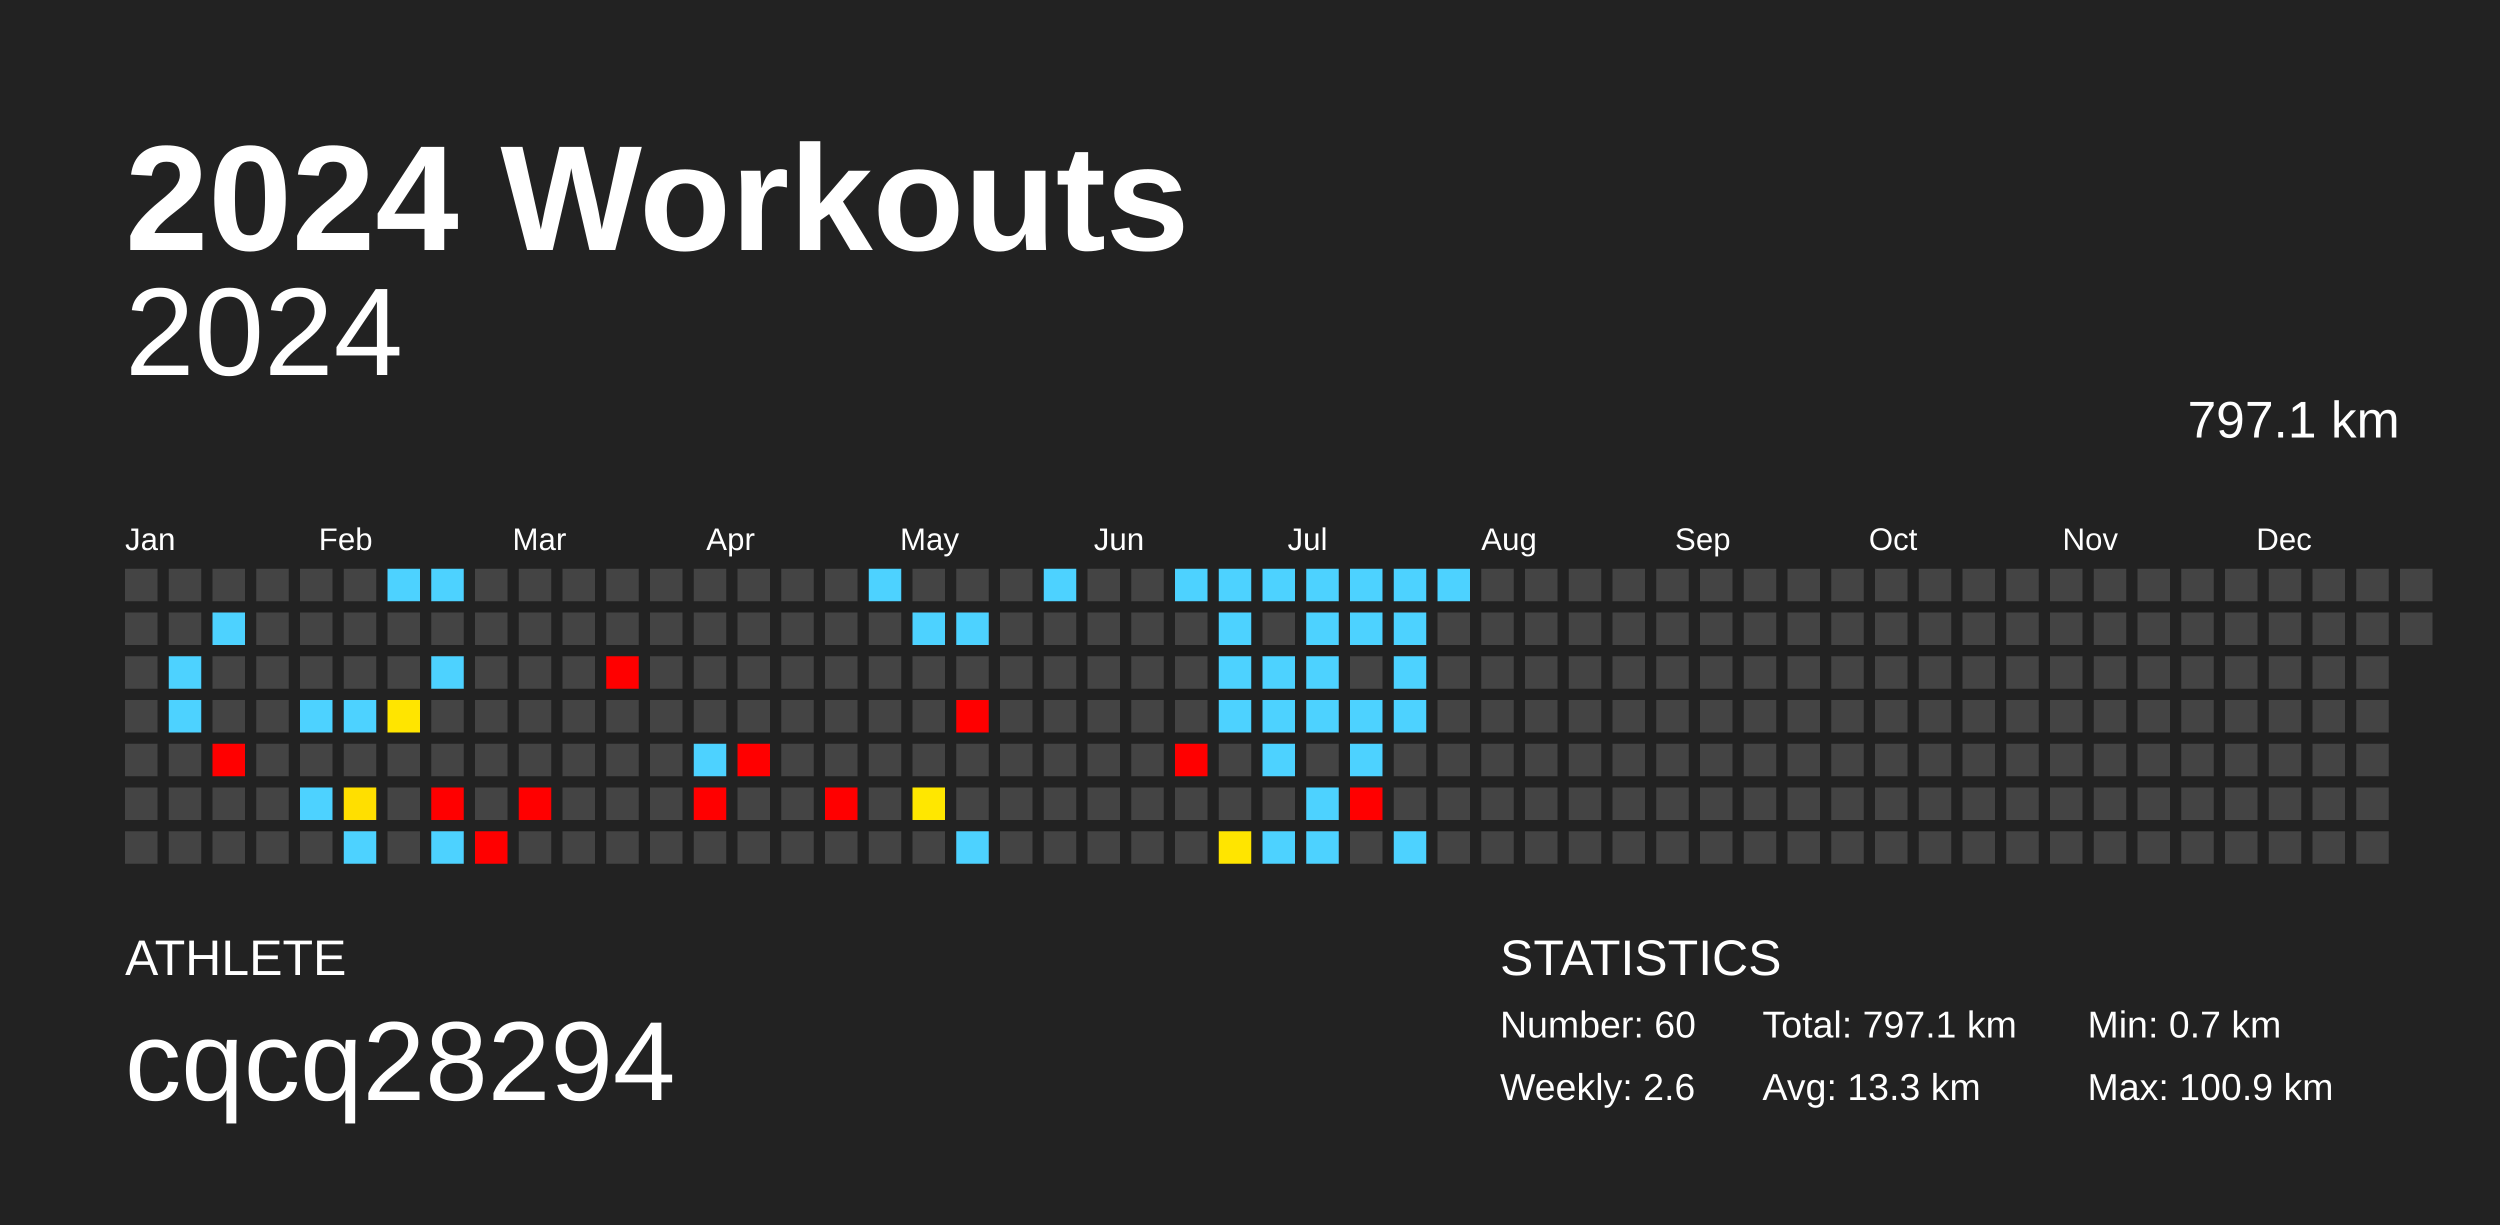
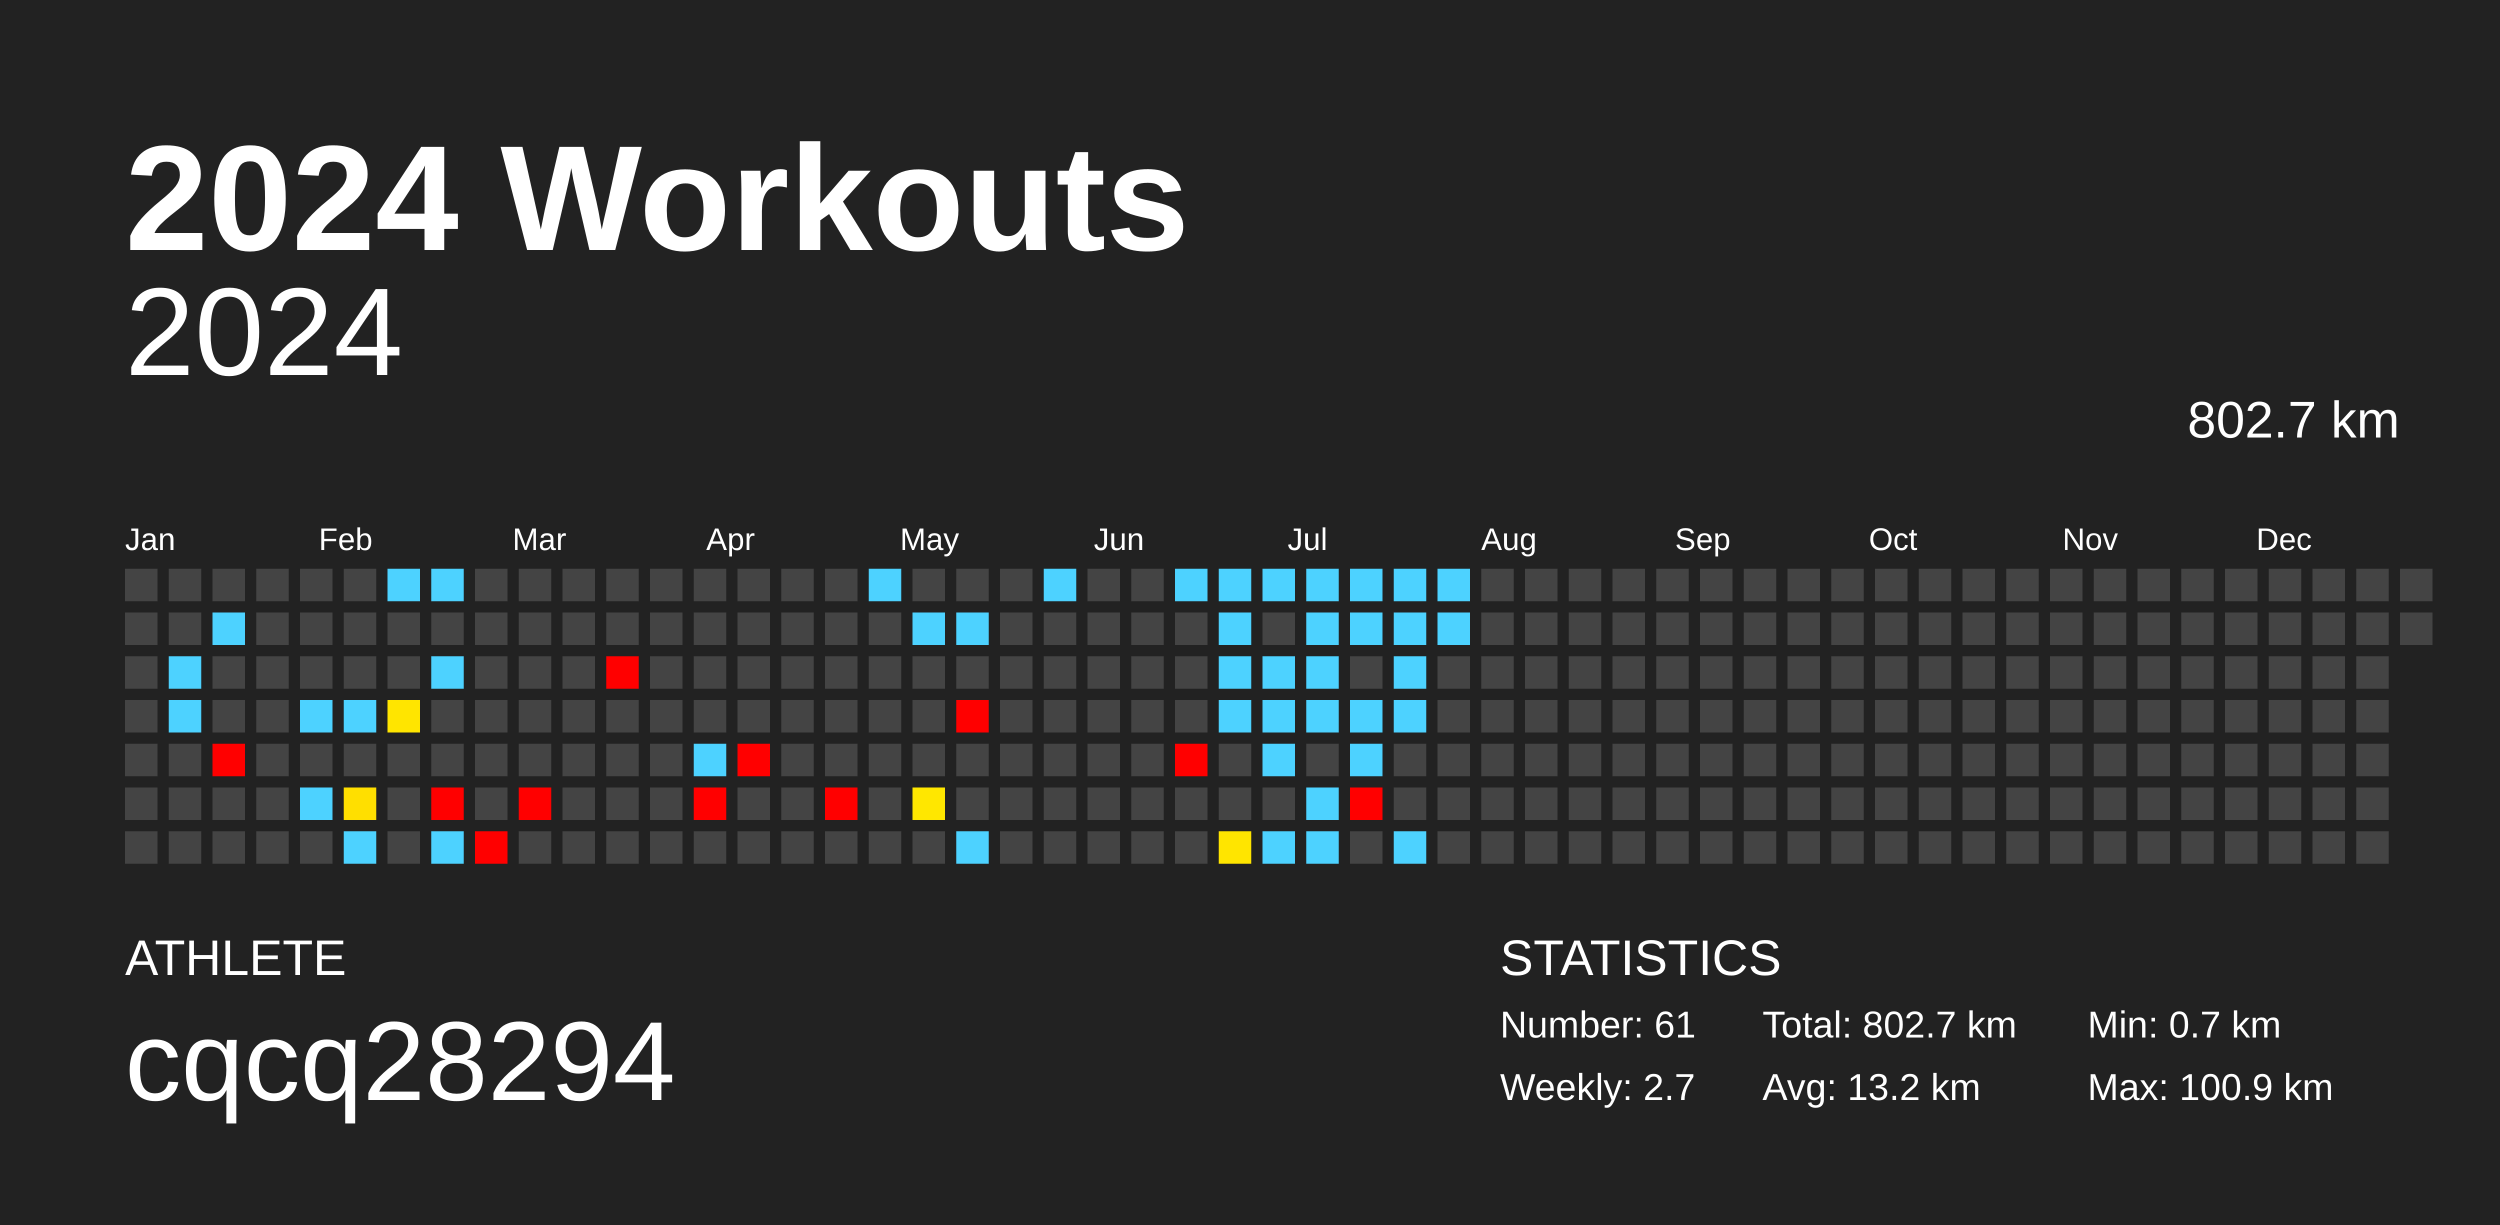
<svg xmlns="http://www.w3.org/2000/svg" baseProfile="full" height="98mm" version="1.1" viewBox="0,0,200,98" width="200mm">
  <defs />
  <rect fill="#222222" height="98" width="200" x="0" y="0" />
  <text fill="#FFFFFF" style="font-size:12px; font-family:Arial; font-weight:bold;" x="10" y="20">2024 Workouts</text>
  <text fill="#FFFFFF" style="font-size:4px; font-family:Arial" x="10" y="78">ATHLETE</text>
  <text fill="#FFFFFF" style="font-size:9px; font-family:Arial" x="10" y="88">cqcq28294</text>
  <text fill="#FFFFFF" style="font-size:4px; font-family:Arial" x="120" y="78">STATISTICS</text>
-   <text fill="#FFFFFF" style="font-size:3px; font-family:Arial" x="120" y="83">Number: 60</text>
-   <text fill="#FFFFFF" style="font-size:3px; font-family:Arial" x="120" y="88">Weekly: 2.6</text>
-   <text fill="#FFFFFF" style="font-size:3px; font-family:Arial" x="141" y="83">Total: 797.1 km</text>
-   <text fill="#FFFFFF" style="font-size:3px; font-family:Arial" x="141" y="88">Avg: 13.3 km</text>
+   <text fill="#FFFFFF" style="font-size:3px; font-family:Arial" x="120" y="83">Number: 61</text>
+   <text fill="#FFFFFF" style="font-size:3px; font-family:Arial" x="120" y="88">Weekly: 2.7</text>
+   <text fill="#FFFFFF" style="font-size:3px; font-family:Arial" x="141" y="83">Total: 802.7 km</text>
+   <text fill="#FFFFFF" style="font-size:3px; font-family:Arial" x="141" y="88">Avg: 13.2 km</text>
  <text fill="#FFFFFF" style="font-size:3px; font-family:Arial" x="167" y="83">Min: 0.7 km</text>
  <text fill="#FFFFFF" style="font-size:3px; font-family:Arial" x="167" y="88">Max: 100.9 km</text>
  <text alignment-baseline="hanging" fill="#FFFFFF" style="font-size:10.0px; font-family:Arial;" x="10" y="30">2024</text>
-   <text alignment-baseline="hanging" fill="#FFFFFF" style="font-size:4.125px; font-family:Arial;" x="175" y="35">797.1 km</text>
+   <text alignment-baseline="hanging" fill="#FFFFFF" style="font-size:4.125px; font-family:Arial;" x="175" y="35">802.7 km</text>
  <text fill="#FFFFFF" style="font-size:2.5px; font-family:Arial" x="10.0" y="44">Jan</text>
  <text fill="#FFFFFF" style="font-size:2.5px; font-family:Arial" x="25.5" y="44">Feb</text>
  <text fill="#FFFFFF" style="font-size:2.5px; font-family:Arial" x="41.0" y="44">Mar</text>
  <text fill="#FFFFFF" style="font-size:2.5px; font-family:Arial" x="56.5" y="44">Apr</text>
  <text fill="#FFFFFF" style="font-size:2.5px; font-family:Arial" x="72.0" y="44">May</text>
  <text fill="#FFFFFF" style="font-size:2.5px; font-family:Arial" x="87.5" y="44">Jun</text>
  <text fill="#FFFFFF" style="font-size:2.5px; font-family:Arial" x="103.0" y="44">Jul</text>
  <text fill="#FFFFFF" style="font-size:2.5px; font-family:Arial" x="118.5" y="44">Aug</text>
  <text fill="#FFFFFF" style="font-size:2.5px; font-family:Arial" x="134.0" y="44">Sep</text>
  <text fill="#FFFFFF" style="font-size:2.5px; font-family:Arial" x="149.5" y="44">Oct</text>
  <text fill="#FFFFFF" style="font-size:2.5px; font-family:Arial" x="165.0" y="44">Nov</text>
  <text fill="#FFFFFF" style="font-size:2.5px; font-family:Arial" x="180.5" y="44">Dec</text>
  <rect fill="#444444" height="2.6" width="2.6" x="10.0" y="45.5" />
  <rect fill="#444444" height="2.6" width="2.6" x="10.0" y="49.0" />
  <rect fill="#444444" height="2.6" width="2.6" x="10.0" y="52.5" />
  <rect fill="#444444" height="2.6" width="2.6" x="10.0" y="56.0" />
  <rect fill="#444444" height="2.6" width="2.6" x="10.0" y="59.5" />
  <rect fill="#444444" height="2.6" width="2.6" x="10.0" y="63.0" />
  <rect fill="#444444" height="2.6" width="2.6" x="10.0" y="66.5" />
  <rect fill="#444444" height="2.6" width="2.6" x="13.5" y="45.5" />
  <rect fill="#444444" height="2.6" width="2.6" x="13.5" y="49.0" />
  <rect fill="#4dd2ff" height="2.6" width="2.6" x="13.5" y="52.5" />
  <rect fill="#4dd2ff" height="2.6" width="2.6" x="13.5" y="56.0" />
  <rect fill="#444444" height="2.6" width="2.6" x="13.5" y="59.5" />
  <rect fill="#444444" height="2.6" width="2.6" x="13.5" y="63.0" />
  <rect fill="#444444" height="2.6" width="2.6" x="13.5" y="66.5" />
  <rect fill="#444444" height="2.6" width="2.6" x="17.0" y="45.5" />
  <rect fill="#4dd2ff" height="2.6" width="2.6" x="17.0" y="49.0" />
  <rect fill="#444444" height="2.6" width="2.6" x="17.0" y="52.5" />
  <rect fill="#444444" height="2.6" width="2.6" x="17.0" y="56.0" />
  <rect fill="red" height="2.6" width="2.6" x="17.0" y="59.5" />
  <rect fill="#444444" height="2.6" width="2.6" x="17.0" y="63.0" />
  <rect fill="#444444" height="2.6" width="2.6" x="17.0" y="66.5" />
  <rect fill="#444444" height="2.6" width="2.6" x="20.5" y="45.5" />
  <rect fill="#444444" height="2.6" width="2.6" x="20.5" y="49.0" />
  <rect fill="#444444" height="2.6" width="2.6" x="20.5" y="52.5" />
  <rect fill="#444444" height="2.6" width="2.6" x="20.5" y="56.0" />
  <rect fill="#444444" height="2.6" width="2.6" x="20.5" y="59.5" />
  <rect fill="#444444" height="2.6" width="2.6" x="20.5" y="63.0" />
  <rect fill="#444444" height="2.6" width="2.6" x="20.5" y="66.5" />
  <rect fill="#444444" height="2.6" width="2.6" x="24.0" y="45.5" />
  <rect fill="#444444" height="2.6" width="2.6" x="24.0" y="49.0" />
  <rect fill="#444444" height="2.6" width="2.6" x="24.0" y="52.5" />
  <rect fill="#4dd2ff" height="2.6" width="2.6" x="24.0" y="56.0" />
  <rect fill="#444444" height="2.6" width="2.6" x="24.0" y="59.5" />
  <rect fill="#4dd2ff" height="2.6" width="2.6" x="24.0" y="63.0" />
  <rect fill="#444444" height="2.6" width="2.6" x="24.0" y="66.5" />
  <rect fill="#444444" height="2.6" width="2.6" x="27.5" y="45.5" />
  <rect fill="#444444" height="2.6" width="2.6" x="27.5" y="49.0" />
  <rect fill="#444444" height="2.6" width="2.6" x="27.5" y="52.5" />
  <rect fill="#4dd2ff" height="2.6" width="2.6" x="27.5" y="56.0" />
  <rect fill="#444444" height="2.6" width="2.6" x="27.5" y="59.5" />
  <rect fill="#ffdf00" height="2.6" width="2.6" x="27.5" y="63.0" />
  <rect fill="#4dd2ff" height="2.6" width="2.6" x="27.5" y="66.5" />
  <rect fill="#4dd2ff" height="2.6" width="2.6" x="31.0" y="45.5" />
  <rect fill="#444444" height="2.6" width="2.6" x="31.0" y="49.0" />
  <rect fill="#444444" height="2.6" width="2.6" x="31.0" y="52.5" />
  <rect fill="#ffe500" height="2.6" width="2.6" x="31.0" y="56.0" />
  <rect fill="#444444" height="2.6" width="2.6" x="31.0" y="59.5" />
  <rect fill="#444444" height="2.6" width="2.6" x="31.0" y="63.0" />
  <rect fill="#444444" height="2.6" width="2.6" x="31.0" y="66.5" />
  <rect fill="#4dd2ff" height="2.6" width="2.6" x="34.5" y="45.5" />
  <rect fill="#444444" height="2.6" width="2.6" x="34.5" y="49.0" />
  <rect fill="#4dd2ff" height="2.6" width="2.6" x="34.5" y="52.5" />
  <rect fill="#444444" height="2.6" width="2.6" x="34.5" y="56.0" />
  <rect fill="#444444" height="2.6" width="2.6" x="34.5" y="59.5" />
  <rect fill="red" height="2.6" width="2.6" x="34.5" y="63.0" />
  <rect fill="#4dd2ff" height="2.6" width="2.6" x="34.5" y="66.5" />
  <rect fill="#444444" height="2.6" width="2.6" x="38.0" y="45.5" />
  <rect fill="#444444" height="2.6" width="2.6" x="38.0" y="49.0" />
  <rect fill="#444444" height="2.6" width="2.6" x="38.0" y="52.5" />
  <rect fill="#444444" height="2.6" width="2.6" x="38.0" y="56.0" />
  <rect fill="#444444" height="2.6" width="2.6" x="38.0" y="59.5" />
  <rect fill="#444444" height="2.6" width="2.6" x="38.0" y="63.0" />
  <rect fill="red" height="2.6" width="2.6" x="38.0" y="66.5" />
  <rect fill="#444444" height="2.6" width="2.6" x="41.5" y="45.5" />
  <rect fill="#444444" height="2.6" width="2.6" x="41.5" y="49.0" />
  <rect fill="#444444" height="2.6" width="2.6" x="41.5" y="52.5" />
  <rect fill="#444444" height="2.6" width="2.6" x="41.5" y="56.0" />
  <rect fill="#444444" height="2.6" width="2.6" x="41.5" y="59.5" />
  <rect fill="red" height="2.6" width="2.6" x="41.5" y="63.0" />
  <rect fill="#444444" height="2.6" width="2.6" x="41.5" y="66.5" />
  <rect fill="#444444" height="2.6" width="2.6" x="45.0" y="45.5" />
  <rect fill="#444444" height="2.6" width="2.6" x="45.0" y="49.0" />
  <rect fill="#444444" height="2.6" width="2.6" x="45.0" y="52.5" />
  <rect fill="#444444" height="2.6" width="2.6" x="45.0" y="56.0" />
  <rect fill="#444444" height="2.6" width="2.6" x="45.0" y="59.5" />
  <rect fill="#444444" height="2.6" width="2.6" x="45.0" y="63.0" />
  <rect fill="#444444" height="2.6" width="2.6" x="45.0" y="66.5" />
  <rect fill="#444444" height="2.6" width="2.6" x="48.5" y="45.5" />
  <rect fill="#444444" height="2.6" width="2.6" x="48.5" y="49.0" />
  <rect fill="red" height="2.6" width="2.6" x="48.5" y="52.5" />
  <rect fill="#444444" height="2.6" width="2.6" x="48.5" y="56.0" />
  <rect fill="#444444" height="2.6" width="2.6" x="48.5" y="59.5" />
  <rect fill="#444444" height="2.6" width="2.6" x="48.5" y="63.0" />
  <rect fill="#444444" height="2.6" width="2.6" x="48.5" y="66.5" />
  <rect fill="#444444" height="2.6" width="2.6" x="52.0" y="45.5" />
  <rect fill="#444444" height="2.6" width="2.6" x="52.0" y="49.0" />
  <rect fill="#444444" height="2.6" width="2.6" x="52.0" y="52.5" />
  <rect fill="#444444" height="2.6" width="2.6" x="52.0" y="56.0" />
  <rect fill="#444444" height="2.6" width="2.6" x="52.0" y="59.5" />
  <rect fill="#444444" height="2.6" width="2.6" x="52.0" y="63.0" />
  <rect fill="#444444" height="2.6" width="2.6" x="52.0" y="66.5" />
  <rect fill="#444444" height="2.6" width="2.6" x="55.5" y="45.5" />
  <rect fill="#444444" height="2.6" width="2.6" x="55.5" y="49.0" />
  <rect fill="#444444" height="2.6" width="2.6" x="55.5" y="52.5" />
  <rect fill="#444444" height="2.6" width="2.6" x="55.5" y="56.0" />
  <rect fill="#4dd2ff" height="2.6" width="2.6" x="55.5" y="59.5" />
  <rect fill="red" height="2.6" width="2.6" x="55.5" y="63.0" />
  <rect fill="#444444" height="2.6" width="2.6" x="55.5" y="66.5" />
  <rect fill="#444444" height="2.6" width="2.6" x="59.0" y="45.5" />
  <rect fill="#444444" height="2.6" width="2.6" x="59.0" y="49.0" />
  <rect fill="#444444" height="2.6" width="2.6" x="59.0" y="52.5" />
  <rect fill="#444444" height="2.6" width="2.6" x="59.0" y="56.0" />
  <rect fill="red" height="2.6" width="2.6" x="59.0" y="59.5" />
  <rect fill="#444444" height="2.6" width="2.6" x="59.0" y="63.0" />
  <rect fill="#444444" height="2.6" width="2.6" x="59.0" y="66.5" />
  <rect fill="#444444" height="2.6" width="2.6" x="62.5" y="45.5" />
  <rect fill="#444444" height="2.6" width="2.6" x="62.5" y="49.0" />
  <rect fill="#444444" height="2.6" width="2.6" x="62.5" y="52.5" />
  <rect fill="#444444" height="2.6" width="2.6" x="62.5" y="56.0" />
  <rect fill="#444444" height="2.6" width="2.6" x="62.5" y="59.5" />
  <rect fill="#444444" height="2.6" width="2.6" x="62.5" y="63.0" />
  <rect fill="#444444" height="2.6" width="2.6" x="62.5" y="66.5" />
  <rect fill="#444444" height="2.6" width="2.6" x="66.0" y="45.5" />
  <rect fill="#444444" height="2.6" width="2.6" x="66.0" y="49.0" />
  <rect fill="#444444" height="2.6" width="2.6" x="66.0" y="52.5" />
  <rect fill="#444444" height="2.6" width="2.6" x="66.0" y="56.0" />
  <rect fill="#444444" height="2.6" width="2.6" x="66.0" y="59.5" />
  <rect fill="red" height="2.6" width="2.6" x="66.0" y="63.0" />
  <rect fill="#444444" height="2.6" width="2.6" x="66.0" y="66.5" />
  <rect fill="#4dd2ff" height="2.6" width="2.6" x="69.5" y="45.5" />
  <rect fill="#444444" height="2.6" width="2.6" x="69.5" y="49.0" />
  <rect fill="#444444" height="2.6" width="2.6" x="69.5" y="52.5" />
  <rect fill="#444444" height="2.6" width="2.6" x="69.5" y="56.0" />
  <rect fill="#444444" height="2.6" width="2.6" x="69.5" y="59.5" />
  <rect fill="#444444" height="2.6" width="2.6" x="69.5" y="63.0" />
  <rect fill="#444444" height="2.6" width="2.6" x="69.5" y="66.5" />
  <rect fill="#444444" height="2.6" width="2.6" x="73.0" y="45.5" />
  <rect fill="#4dd2ff" height="2.6" width="2.6" x="73.0" y="49.0" />
  <rect fill="#444444" height="2.6" width="2.6" x="73.0" y="52.5" />
  <rect fill="#444444" height="2.6" width="2.6" x="73.0" y="56.0" />
  <rect fill="#444444" height="2.6" width="2.6" x="73.0" y="59.5" />
  <rect fill="#ffe700" height="2.6" width="2.6" x="73.0" y="63.0" />
  <rect fill="#444444" height="2.6" width="2.6" x="73.0" y="66.5" />
  <rect fill="#444444" height="2.6" width="2.6" x="76.5" y="45.5" />
  <rect fill="#4dd2ff" height="2.6" width="2.6" x="76.5" y="49.0" />
  <rect fill="#444444" height="2.6" width="2.6" x="76.5" y="52.5" />
  <rect fill="red" height="2.6" width="2.6" x="76.5" y="56.0" />
  <rect fill="#444444" height="2.6" width="2.6" x="76.5" y="59.5" />
  <rect fill="#444444" height="2.6" width="2.6" x="76.5" y="63.0" />
  <rect fill="#4dd2ff" height="2.6" width="2.6" x="76.5" y="66.5" />
  <rect fill="#444444" height="2.6" width="2.6" x="80.0" y="45.5" />
  <rect fill="#444444" height="2.6" width="2.6" x="80.0" y="49.0" />
  <rect fill="#444444" height="2.6" width="2.6" x="80.0" y="52.5" />
  <rect fill="#444444" height="2.6" width="2.6" x="80.0" y="56.0" />
  <rect fill="#444444" height="2.6" width="2.6" x="80.0" y="59.5" />
  <rect fill="#444444" height="2.6" width="2.6" x="80.0" y="63.0" />
  <rect fill="#444444" height="2.6" width="2.6" x="80.0" y="66.5" />
  <rect fill="#4dd2ff" height="2.6" width="2.6" x="83.5" y="45.5" />
  <rect fill="#444444" height="2.6" width="2.6" x="83.5" y="49.0" />
  <rect fill="#444444" height="2.6" width="2.6" x="83.5" y="52.5" />
  <rect fill="#444444" height="2.6" width="2.6" x="83.5" y="56.0" />
  <rect fill="#444444" height="2.6" width="2.6" x="83.5" y="59.5" />
  <rect fill="#444444" height="2.6" width="2.6" x="83.5" y="63.0" />
  <rect fill="#444444" height="2.6" width="2.6" x="83.5" y="66.5" />
  <rect fill="#444444" height="2.6" width="2.6" x="87.0" y="45.5" />
  <rect fill="#444444" height="2.6" width="2.6" x="87.0" y="49.0" />
  <rect fill="#444444" height="2.6" width="2.6" x="87.0" y="52.5" />
  <rect fill="#444444" height="2.6" width="2.6" x="87.0" y="56.0" />
  <rect fill="#444444" height="2.6" width="2.6" x="87.0" y="59.5" />
  <rect fill="#444444" height="2.6" width="2.6" x="87.0" y="63.0" />
  <rect fill="#444444" height="2.6" width="2.6" x="87.0" y="66.5" />
  <rect fill="#444444" height="2.6" width="2.6" x="90.5" y="45.5" />
  <rect fill="#444444" height="2.6" width="2.6" x="90.5" y="49.0" />
  <rect fill="#444444" height="2.6" width="2.6" x="90.5" y="52.5" />
  <rect fill="#444444" height="2.6" width="2.6" x="90.5" y="56.0" />
  <rect fill="#444444" height="2.6" width="2.6" x="90.5" y="59.5" />
  <rect fill="#444444" height="2.6" width="2.6" x="90.5" y="63.0" />
  <rect fill="#444444" height="2.6" width="2.6" x="90.5" y="66.5" />
  <rect fill="#4dd2ff" height="2.6" width="2.6" x="94.0" y="45.5" />
  <rect fill="#444444" height="2.6" width="2.6" x="94.0" y="49.0" />
  <rect fill="#444444" height="2.6" width="2.6" x="94.0" y="52.5" />
  <rect fill="#444444" height="2.6" width="2.6" x="94.0" y="56.0" />
  <rect fill="red" height="2.6" width="2.6" x="94.0" y="59.5" />
  <rect fill="#444444" height="2.6" width="2.6" x="94.0" y="63.0" />
  <rect fill="#444444" height="2.6" width="2.6" x="94.0" y="66.5" />
  <rect fill="#4dd2ff" height="2.6" width="2.6" x="97.5" y="45.5" />
  <rect fill="#4dd2ff" height="2.6" width="2.6" x="97.5" y="49.0" />
  <rect fill="#4dd2ff" height="2.6" width="2.6" x="97.5" y="52.5" />
  <rect fill="#4dd2ff" height="2.6" width="2.6" x="97.5" y="56.0" />
  <rect fill="#444444" height="2.6" width="2.6" x="97.5" y="59.5" />
  <rect fill="#444444" height="2.6" width="2.6" x="97.5" y="63.0" />
  <rect fill="#ffe500" height="2.6" width="2.6" x="97.5" y="66.5" />
  <rect fill="#4dd2ff" height="2.6" width="2.6" x="101.0" y="45.5" />
  <rect fill="#444444" height="2.6" width="2.6" x="101.0" y="49.0" />
  <rect fill="#4dd2ff" height="2.6" width="2.6" x="101.0" y="52.5" />
  <rect fill="#4dd2ff" height="2.6" width="2.6" x="101.0" y="56.0" />
  <rect fill="#4dd2ff" height="2.6" width="2.6" x="101.0" y="59.5" />
  <rect fill="#444444" height="2.6" width="2.6" x="101.0" y="63.0" />
  <rect fill="#4dd2ff" height="2.6" width="2.6" x="101.0" y="66.5" />
  <rect fill="#4dd2ff" height="2.6" width="2.6" x="104.5" y="45.5" />
  <rect fill="#4dd2ff" height="2.6" width="2.6" x="104.5" y="49.0" />
  <rect fill="#4dd2ff" height="2.6" width="2.6" x="104.5" y="52.5" />
  <rect fill="#4dd2ff" height="2.6" width="2.6" x="104.5" y="56.0" />
  <rect fill="#444444" height="2.6" width="2.6" x="104.5" y="59.5" />
  <rect fill="#4dd2ff" height="2.6" width="2.6" x="104.5" y="63.0" />
  <rect fill="#4dd2ff" height="2.6" width="2.6" x="104.5" y="66.5" />
  <rect fill="#4dd2ff" height="2.6" width="2.6" x="108.0" y="45.5" />
  <rect fill="#4dd2ff" height="2.6" width="2.6" x="108.0" y="49.0" />
  <rect fill="#444444" height="2.6" width="2.6" x="108.0" y="52.5" />
  <rect fill="#4dd2ff" height="2.6" width="2.6" x="108.0" y="56.0" />
  <rect fill="#4dd2ff" height="2.6" width="2.6" x="108.0" y="59.5" />
  <rect fill="red" height="2.6" width="2.6" x="108.0" y="63.0" />
  <rect fill="#444444" height="2.6" width="2.6" x="108.0" y="66.5" />
  <rect fill="#4dd2ff" height="2.6" width="2.6" x="111.5" y="45.5" />
  <rect fill="#4dd2ff" height="2.6" width="2.6" x="111.5" y="49.0" />
  <rect fill="#4dd2ff" height="2.6" width="2.6" x="111.5" y="52.5" />
  <rect fill="#4dd2ff" height="2.6" width="2.6" x="111.5" y="56.0" />
  <rect fill="#444444" height="2.6" width="2.6" x="111.5" y="59.5" />
  <rect fill="#444444" height="2.6" width="2.6" x="111.5" y="63.0" />
  <rect fill="#4dd2ff" height="2.6" width="2.6" x="111.5" y="66.5" />
  <rect fill="#4dd2ff" height="2.6" width="2.6" x="115.0" y="45.5" />
-   <rect fill="#444444" height="2.6" width="2.6" x="115.0" y="49.0" />
+   <rect fill="#4dd2ff" height="2.6" width="2.6" x="115.0" y="49.0" />
  <rect fill="#444444" height="2.6" width="2.6" x="115.0" y="52.5" />
  <rect fill="#444444" height="2.6" width="2.6" x="115.0" y="56.0" />
  <rect fill="#444444" height="2.6" width="2.6" x="115.0" y="59.5" />
  <rect fill="#444444" height="2.6" width="2.6" x="115.0" y="63.0" />
  <rect fill="#444444" height="2.6" width="2.6" x="115.0" y="66.5" />
  <rect fill="#444444" height="2.6" width="2.6" x="118.5" y="45.5" />
  <rect fill="#444444" height="2.6" width="2.6" x="118.5" y="49.0" />
  <rect fill="#444444" height="2.6" width="2.6" x="118.5" y="52.5" />
  <rect fill="#444444" height="2.6" width="2.6" x="118.5" y="56.0" />
  <rect fill="#444444" height="2.6" width="2.6" x="118.5" y="59.5" />
  <rect fill="#444444" height="2.6" width="2.6" x="118.5" y="63.0" />
  <rect fill="#444444" height="2.6" width="2.6" x="118.5" y="66.5" />
  <rect fill="#444444" height="2.6" width="2.6" x="122.0" y="45.5" />
  <rect fill="#444444" height="2.6" width="2.6" x="122.0" y="49.0" />
  <rect fill="#444444" height="2.6" width="2.6" x="122.0" y="52.5" />
  <rect fill="#444444" height="2.6" width="2.6" x="122.0" y="56.0" />
  <rect fill="#444444" height="2.6" width="2.6" x="122.0" y="59.5" />
  <rect fill="#444444" height="2.6" width="2.6" x="122.0" y="63.0" />
  <rect fill="#444444" height="2.6" width="2.6" x="122.0" y="66.5" />
  <rect fill="#444444" height="2.6" width="2.6" x="125.5" y="45.5" />
  <rect fill="#444444" height="2.6" width="2.6" x="125.5" y="49.0" />
  <rect fill="#444444" height="2.6" width="2.6" x="125.5" y="52.5" />
  <rect fill="#444444" height="2.6" width="2.6" x="125.5" y="56.0" />
  <rect fill="#444444" height="2.6" width="2.6" x="125.5" y="59.5" />
  <rect fill="#444444" height="2.6" width="2.6" x="125.5" y="63.0" />
  <rect fill="#444444" height="2.6" width="2.6" x="125.5" y="66.5" />
  <rect fill="#444444" height="2.6" width="2.6" x="129.0" y="45.5" />
  <rect fill="#444444" height="2.6" width="2.6" x="129.0" y="49.0" />
  <rect fill="#444444" height="2.6" width="2.6" x="129.0" y="52.5" />
  <rect fill="#444444" height="2.6" width="2.6" x="129.0" y="56.0" />
  <rect fill="#444444" height="2.6" width="2.6" x="129.0" y="59.5" />
  <rect fill="#444444" height="2.6" width="2.6" x="129.0" y="63.0" />
  <rect fill="#444444" height="2.6" width="2.6" x="129.0" y="66.5" />
  <rect fill="#444444" height="2.6" width="2.6" x="132.5" y="45.5" />
  <rect fill="#444444" height="2.6" width="2.6" x="132.5" y="49.0" />
  <rect fill="#444444" height="2.6" width="2.6" x="132.5" y="52.5" />
  <rect fill="#444444" height="2.6" width="2.6" x="132.5" y="56.0" />
  <rect fill="#444444" height="2.6" width="2.6" x="132.5" y="59.5" />
  <rect fill="#444444" height="2.6" width="2.6" x="132.5" y="63.0" />
  <rect fill="#444444" height="2.6" width="2.6" x="132.5" y="66.5" />
  <rect fill="#444444" height="2.6" width="2.6" x="136.0" y="45.5" />
  <rect fill="#444444" height="2.6" width="2.6" x="136.0" y="49.0" />
  <rect fill="#444444" height="2.6" width="2.6" x="136.0" y="52.5" />
  <rect fill="#444444" height="2.6" width="2.6" x="136.0" y="56.0" />
  <rect fill="#444444" height="2.6" width="2.6" x="136.0" y="59.5" />
  <rect fill="#444444" height="2.6" width="2.6" x="136.0" y="63.0" />
  <rect fill="#444444" height="2.6" width="2.6" x="136.0" y="66.5" />
  <rect fill="#444444" height="2.6" width="2.6" x="139.5" y="45.5" />
  <rect fill="#444444" height="2.6" width="2.6" x="139.5" y="49.0" />
  <rect fill="#444444" height="2.6" width="2.6" x="139.5" y="52.5" />
  <rect fill="#444444" height="2.6" width="2.6" x="139.5" y="56.0" />
  <rect fill="#444444" height="2.6" width="2.6" x="139.5" y="59.5" />
  <rect fill="#444444" height="2.6" width="2.6" x="139.5" y="63.0" />
  <rect fill="#444444" height="2.6" width="2.6" x="139.5" y="66.5" />
  <rect fill="#444444" height="2.6" width="2.6" x="143.0" y="45.5" />
  <rect fill="#444444" height="2.6" width="2.6" x="143.0" y="49.0" />
  <rect fill="#444444" height="2.6" width="2.6" x="143.0" y="52.5" />
  <rect fill="#444444" height="2.6" width="2.6" x="143.0" y="56.0" />
  <rect fill="#444444" height="2.6" width="2.6" x="143.0" y="59.5" />
  <rect fill="#444444" height="2.6" width="2.6" x="143.0" y="63.0" />
  <rect fill="#444444" height="2.6" width="2.6" x="143.0" y="66.5" />
  <rect fill="#444444" height="2.6" width="2.6" x="146.5" y="45.5" />
  <rect fill="#444444" height="2.6" width="2.6" x="146.5" y="49.0" />
  <rect fill="#444444" height="2.6" width="2.6" x="146.5" y="52.5" />
  <rect fill="#444444" height="2.6" width="2.6" x="146.5" y="56.0" />
  <rect fill="#444444" height="2.6" width="2.6" x="146.5" y="59.5" />
  <rect fill="#444444" height="2.6" width="2.6" x="146.5" y="63.0" />
  <rect fill="#444444" height="2.6" width="2.6" x="146.5" y="66.5" />
  <rect fill="#444444" height="2.6" width="2.6" x="150.0" y="45.5" />
  <rect fill="#444444" height="2.6" width="2.6" x="150.0" y="49.0" />
  <rect fill="#444444" height="2.6" width="2.6" x="150.0" y="52.5" />
  <rect fill="#444444" height="2.6" width="2.6" x="150.0" y="56.0" />
  <rect fill="#444444" height="2.6" width="2.6" x="150.0" y="59.5" />
  <rect fill="#444444" height="2.6" width="2.6" x="150.0" y="63.0" />
  <rect fill="#444444" height="2.6" width="2.6" x="150.0" y="66.5" />
  <rect fill="#444444" height="2.6" width="2.6" x="153.5" y="45.5" />
  <rect fill="#444444" height="2.6" width="2.6" x="153.5" y="49.0" />
  <rect fill="#444444" height="2.6" width="2.6" x="153.5" y="52.5" />
  <rect fill="#444444" height="2.6" width="2.6" x="153.5" y="56.0" />
  <rect fill="#444444" height="2.6" width="2.6" x="153.5" y="59.5" />
  <rect fill="#444444" height="2.6" width="2.6" x="153.5" y="63.0" />
  <rect fill="#444444" height="2.6" width="2.6" x="153.5" y="66.5" />
  <rect fill="#444444" height="2.6" width="2.6" x="157.0" y="45.5" />
  <rect fill="#444444" height="2.6" width="2.6" x="157.0" y="49.0" />
  <rect fill="#444444" height="2.6" width="2.6" x="157.0" y="52.5" />
  <rect fill="#444444" height="2.6" width="2.6" x="157.0" y="56.0" />
  <rect fill="#444444" height="2.6" width="2.6" x="157.0" y="59.5" />
  <rect fill="#444444" height="2.6" width="2.6" x="157.0" y="63.0" />
  <rect fill="#444444" height="2.6" width="2.6" x="157.0" y="66.5" />
  <rect fill="#444444" height="2.6" width="2.6" x="160.5" y="45.5" />
  <rect fill="#444444" height="2.6" width="2.6" x="160.5" y="49.0" />
  <rect fill="#444444" height="2.6" width="2.6" x="160.5" y="52.5" />
  <rect fill="#444444" height="2.6" width="2.6" x="160.5" y="56.0" />
  <rect fill="#444444" height="2.6" width="2.6" x="160.5" y="59.5" />
  <rect fill="#444444" height="2.6" width="2.6" x="160.5" y="63.0" />
  <rect fill="#444444" height="2.6" width="2.6" x="160.5" y="66.5" />
  <rect fill="#444444" height="2.6" width="2.6" x="164.0" y="45.5" />
  <rect fill="#444444" height="2.6" width="2.6" x="164.0" y="49.0" />
  <rect fill="#444444" height="2.6" width="2.6" x="164.0" y="52.5" />
  <rect fill="#444444" height="2.6" width="2.6" x="164.0" y="56.0" />
  <rect fill="#444444" height="2.6" width="2.6" x="164.0" y="59.5" />
  <rect fill="#444444" height="2.6" width="2.6" x="164.0" y="63.0" />
  <rect fill="#444444" height="2.6" width="2.6" x="164.0" y="66.5" />
  <rect fill="#444444" height="2.6" width="2.6" x="167.5" y="45.5" />
  <rect fill="#444444" height="2.6" width="2.6" x="167.5" y="49.0" />
  <rect fill="#444444" height="2.6" width="2.6" x="167.5" y="52.5" />
  <rect fill="#444444" height="2.6" width="2.6" x="167.5" y="56.0" />
  <rect fill="#444444" height="2.6" width="2.6" x="167.5" y="59.5" />
  <rect fill="#444444" height="2.6" width="2.6" x="167.5" y="63.0" />
  <rect fill="#444444" height="2.6" width="2.6" x="167.5" y="66.5" />
  <rect fill="#444444" height="2.6" width="2.6" x="171.0" y="45.5" />
  <rect fill="#444444" height="2.6" width="2.6" x="171.0" y="49.0" />
  <rect fill="#444444" height="2.6" width="2.6" x="171.0" y="52.5" />
  <rect fill="#444444" height="2.6" width="2.6" x="171.0" y="56.0" />
  <rect fill="#444444" height="2.6" width="2.6" x="171.0" y="59.5" />
  <rect fill="#444444" height="2.6" width="2.6" x="171.0" y="63.0" />
  <rect fill="#444444" height="2.6" width="2.6" x="171.0" y="66.5" />
  <rect fill="#444444" height="2.6" width="2.6" x="174.5" y="45.5" />
  <rect fill="#444444" height="2.6" width="2.6" x="174.5" y="49.0" />
  <rect fill="#444444" height="2.6" width="2.6" x="174.5" y="52.5" />
  <rect fill="#444444" height="2.6" width="2.6" x="174.5" y="56.0" />
  <rect fill="#444444" height="2.6" width="2.6" x="174.5" y="59.5" />
  <rect fill="#444444" height="2.6" width="2.6" x="174.5" y="63.0" />
  <rect fill="#444444" height="2.6" width="2.6" x="174.5" y="66.5" />
  <rect fill="#444444" height="2.6" width="2.6" x="178.0" y="45.5" />
  <rect fill="#444444" height="2.6" width="2.6" x="178.0" y="49.0" />
  <rect fill="#444444" height="2.6" width="2.6" x="178.0" y="52.5" />
  <rect fill="#444444" height="2.6" width="2.6" x="178.0" y="56.0" />
  <rect fill="#444444" height="2.6" width="2.6" x="178.0" y="59.5" />
  <rect fill="#444444" height="2.6" width="2.6" x="178.0" y="63.0" />
  <rect fill="#444444" height="2.6" width="2.6" x="178.0" y="66.5" />
  <rect fill="#444444" height="2.6" width="2.6" x="181.5" y="45.5" />
  <rect fill="#444444" height="2.6" width="2.6" x="181.5" y="49.0" />
  <rect fill="#444444" height="2.6" width="2.6" x="181.5" y="52.5" />
  <rect fill="#444444" height="2.6" width="2.6" x="181.5" y="56.0" />
  <rect fill="#444444" height="2.6" width="2.6" x="181.5" y="59.5" />
  <rect fill="#444444" height="2.6" width="2.6" x="181.5" y="63.0" />
  <rect fill="#444444" height="2.6" width="2.6" x="181.5" y="66.5" />
  <rect fill="#444444" height="2.6" width="2.6" x="185.0" y="45.5" />
  <rect fill="#444444" height="2.6" width="2.6" x="185.0" y="49.0" />
  <rect fill="#444444" height="2.6" width="2.6" x="185.0" y="52.5" />
  <rect fill="#444444" height="2.6" width="2.6" x="185.0" y="56.0" />
  <rect fill="#444444" height="2.6" width="2.6" x="185.0" y="59.5" />
  <rect fill="#444444" height="2.6" width="2.6" x="185.0" y="63.0" />
  <rect fill="#444444" height="2.6" width="2.6" x="185.0" y="66.5" />
  <rect fill="#444444" height="2.6" width="2.6" x="188.5" y="45.5" />
  <rect fill="#444444" height="2.6" width="2.6" x="188.5" y="49.0" />
  <rect fill="#444444" height="2.6" width="2.6" x="188.5" y="52.5" />
  <rect fill="#444444" height="2.6" width="2.6" x="188.5" y="56.0" />
  <rect fill="#444444" height="2.6" width="2.6" x="188.5" y="59.5" />
  <rect fill="#444444" height="2.6" width="2.6" x="188.5" y="63.0" />
  <rect fill="#444444" height="2.6" width="2.6" x="188.5" y="66.5" />
  <rect fill="#444444" height="2.6" width="2.6" x="192.0" y="45.5" />
  <rect fill="#444444" height="2.6" width="2.6" x="192.0" y="49.0" />
</svg>
